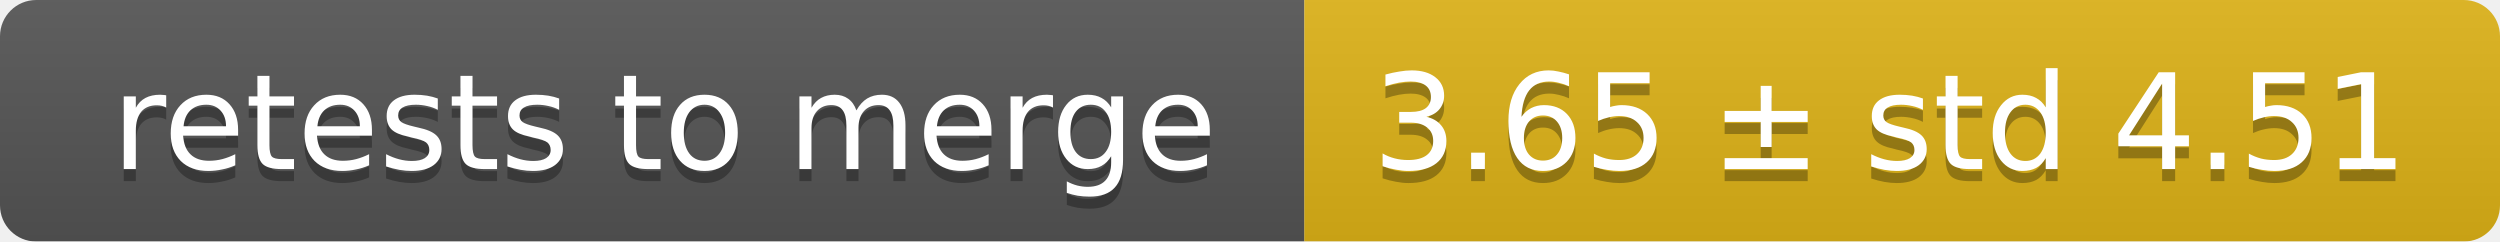
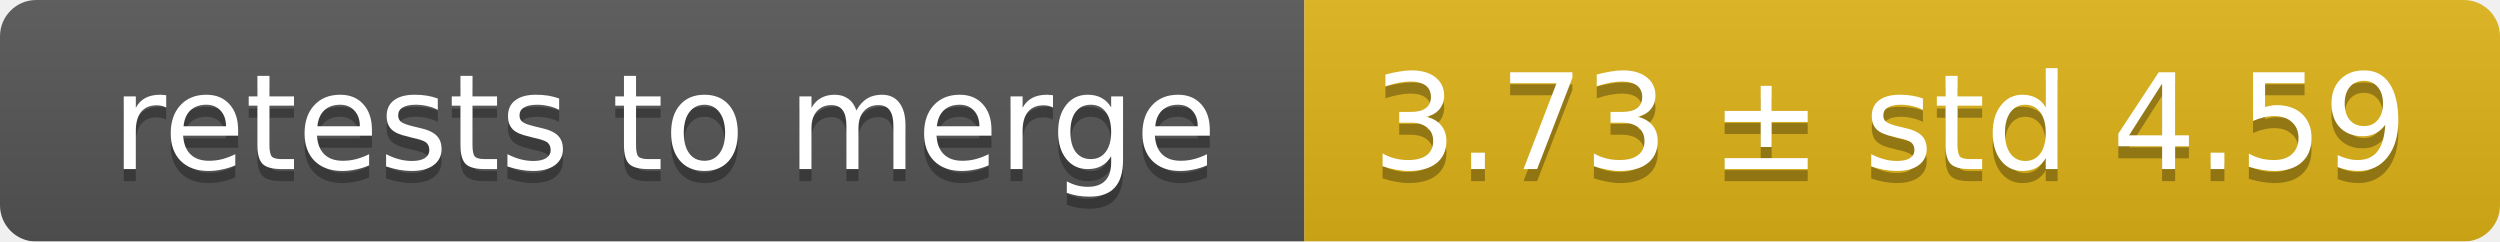
<svg xmlns="http://www.w3.org/2000/svg" width="207" height="20">
  <linearGradient id="smooth" x2="0" y2="100%">
    <stop offset="0" stop-color="#bbb" stop-opacity=".1" />
    <stop offset="1" stop-opacity=".1" />
  </linearGradient>
  <mask id="round">
    <rect width="207" height="20" rx="3" fill="#fff" />
  </mask>
  <g mask="url(#round)">
    <rect width="108" height="20" fill="#555" />
    <rect x="108" width="99" height="20" fill="#dfb317" />
    <rect width="207" height="20" fill="url(#smooth)" />
  </g>
  <g fill="#fff" text-anchor="middle" font-family="DejaVu Sans,Verdana,Geneva,sans-serif" font-size="11">
    <text x="55" y="15" fill="#010101" fill-opacity=".3">retests to merge</text>
    <text x="55" y="14">retests to merge</text>
-     <text x="156.5" y="15" fill="#010101" fill-opacity=".3">3.65 ± std 4.51</text>
-     <text x="156.5" y="14">3.65 ± std 4.51</text>
+     <text x="156.5" y="15" fill="#010101" fill-opacity=".3">3.73 ± std 4.59</text>
+     <text x="156.5" y="14">3.73 ± std 4.59</text>
  </g>
</svg>
